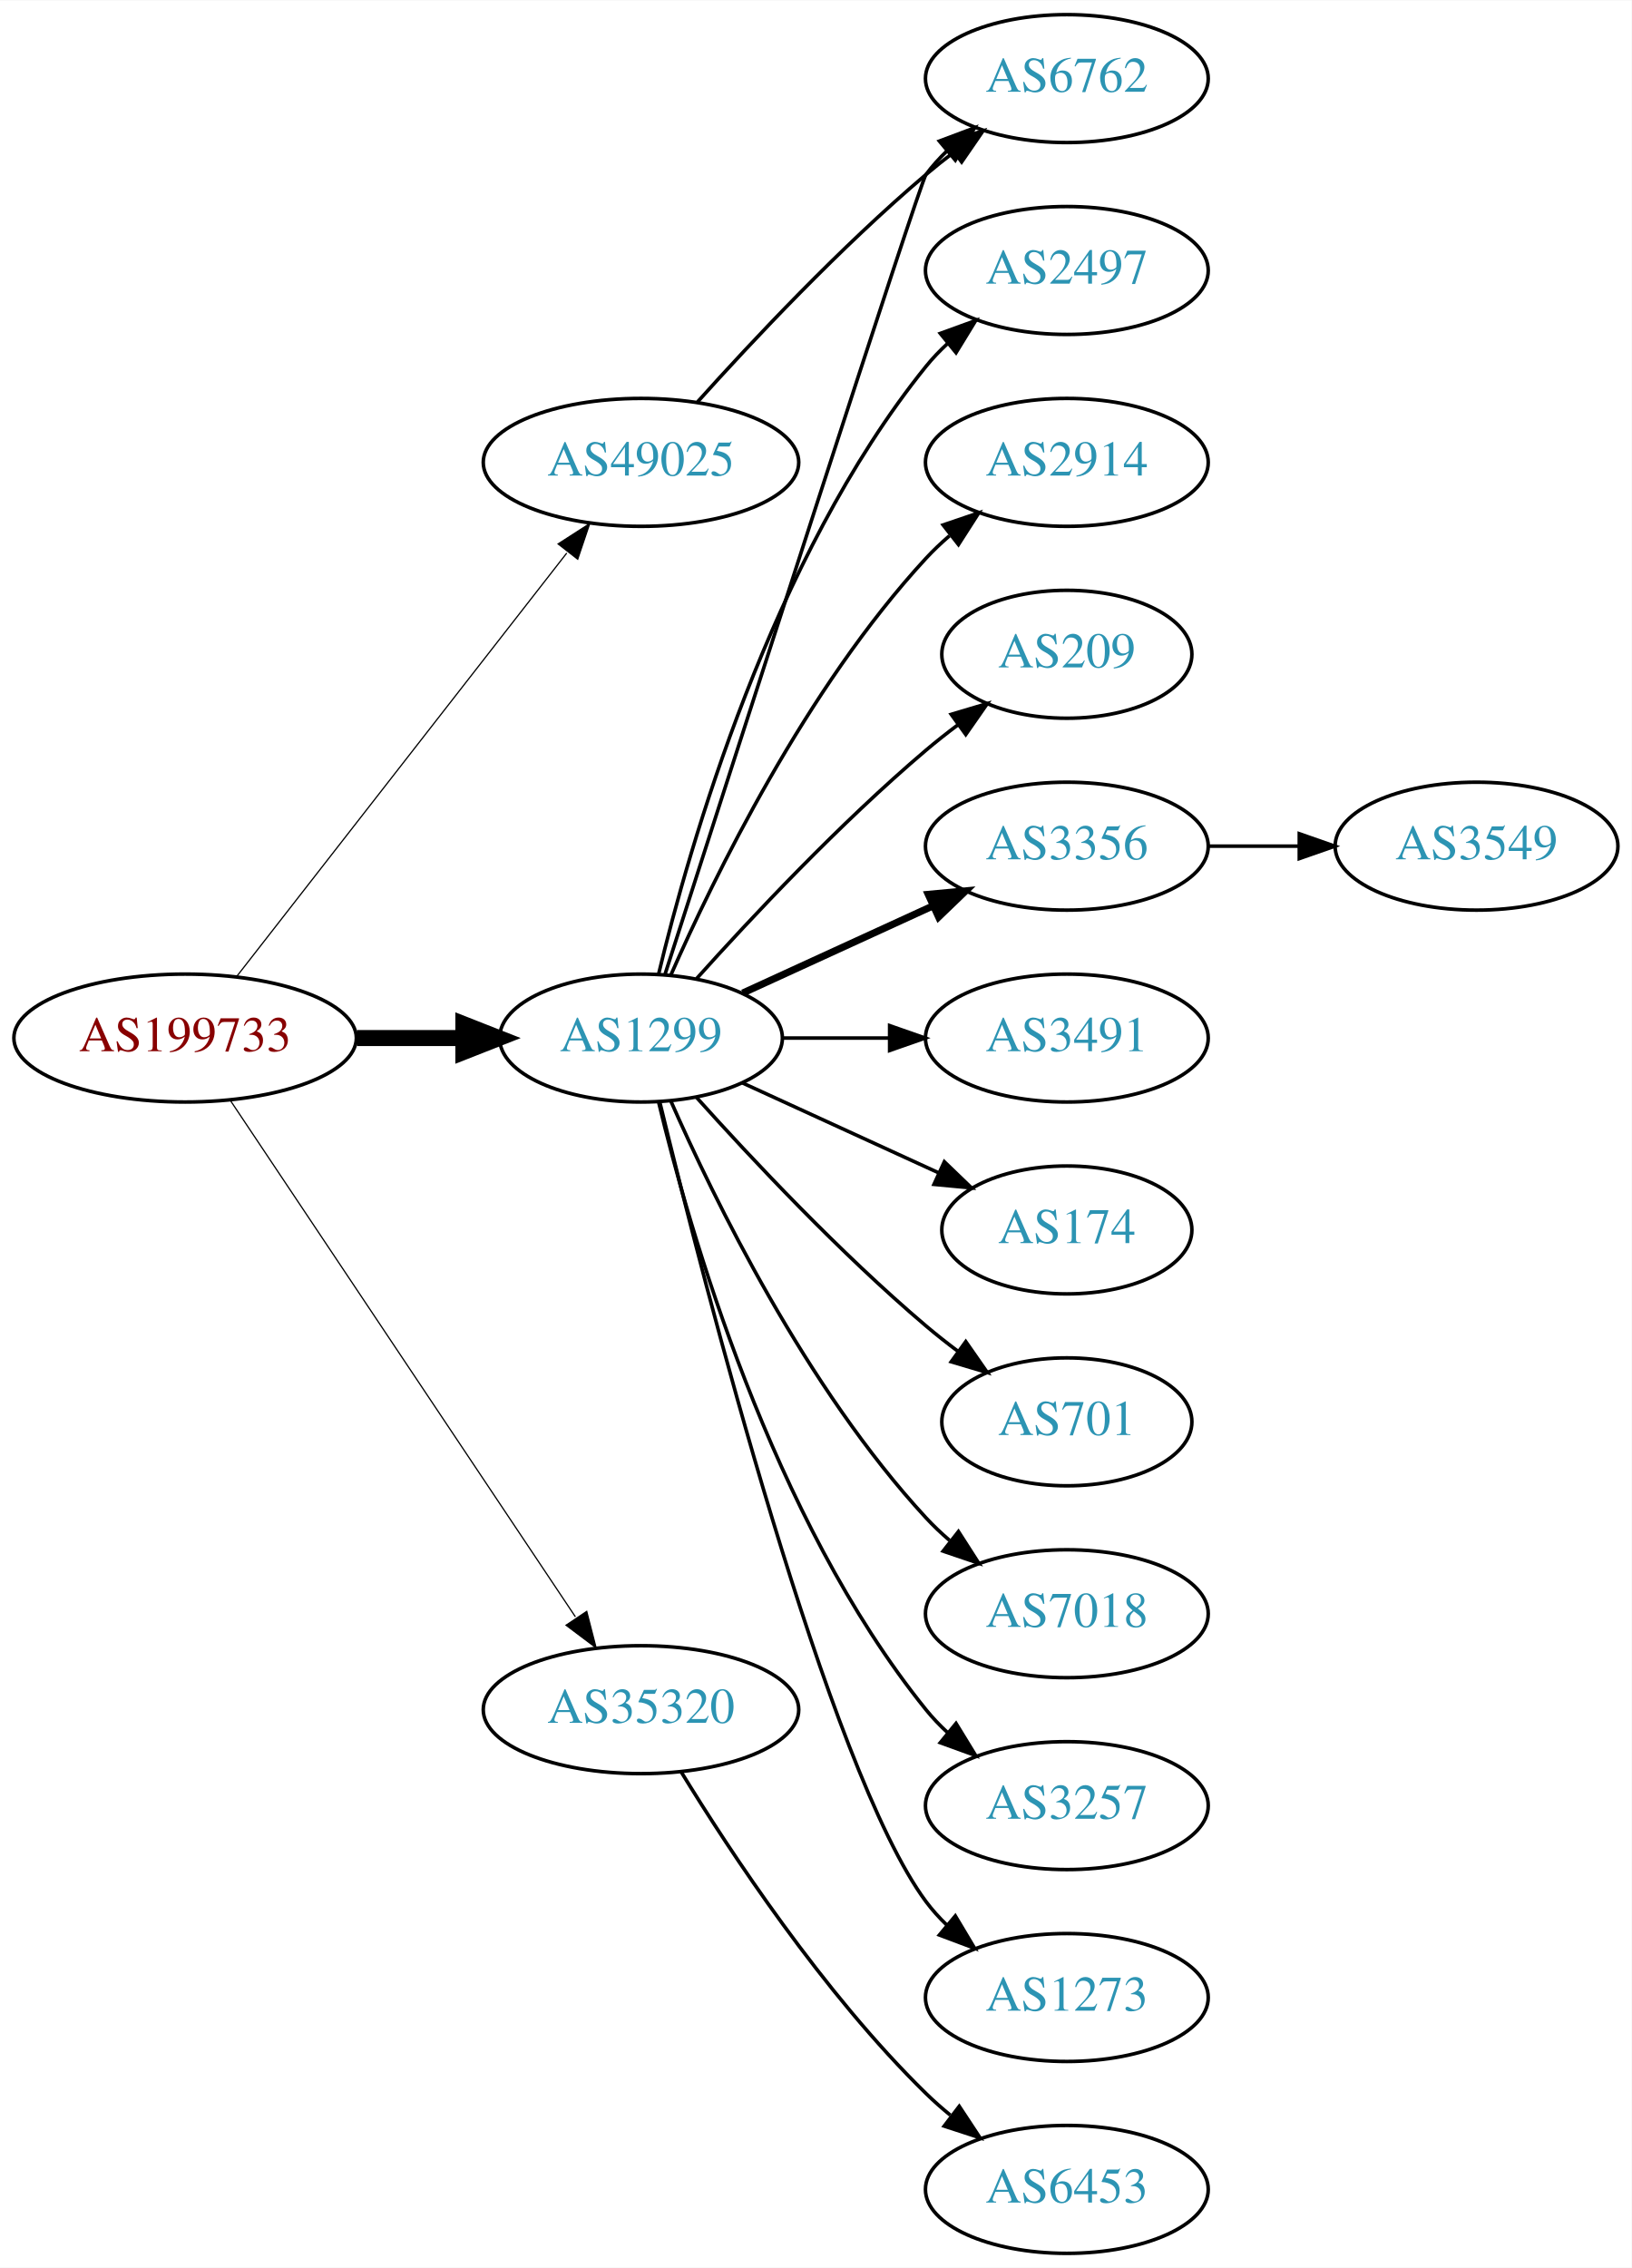
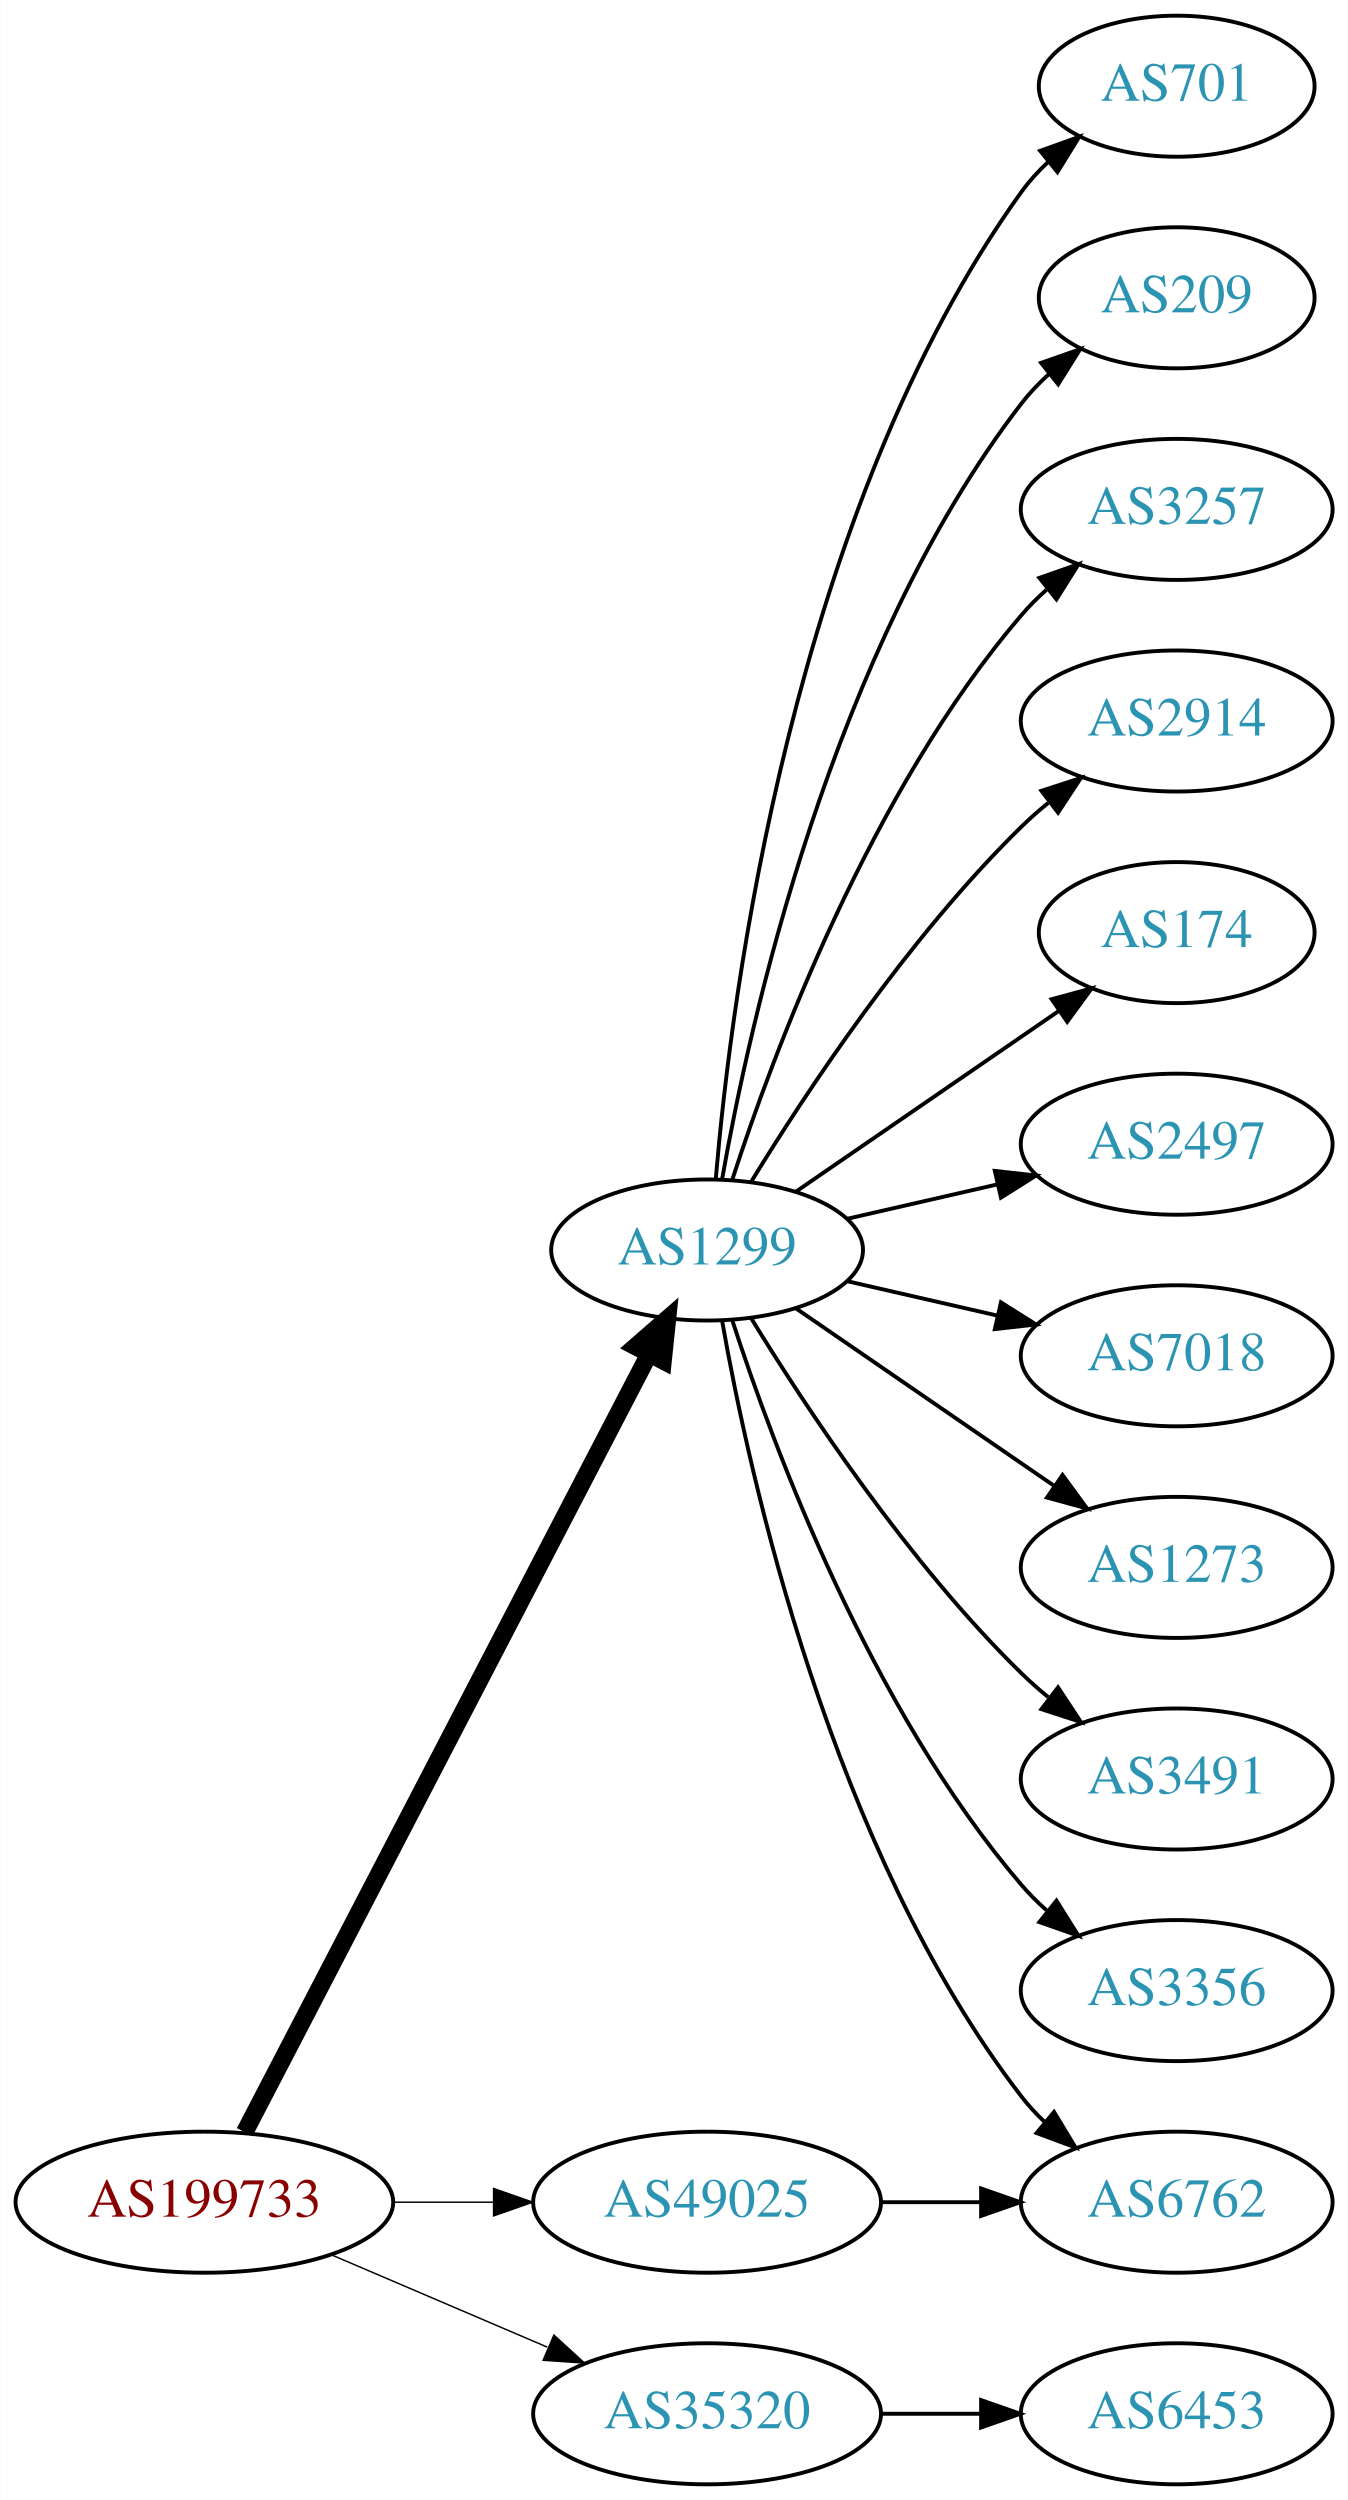
- <svg xmlns="http://www.w3.org/2000/svg" xmlns:xlink="http://www.w3.org/1999/xlink" width="459pt" height="638pt" viewBox="0.00 0.00 459.17 638.00">
+ <svg xmlns="http://www.w3.org/2000/svg" xmlns:xlink="http://www.w3.org/1999/xlink" width="344pt" height="638pt" viewBox="0.00 0.00 343.88 638.00">
  <g id="graph0" class="graph" transform="scale(1 1) rotate(0) translate(4 634)">
-     <polygon fill="white" stroke="none" points="-4,4 -4,-634 455.17,-634 455.17,4 -4,4" />
+     <polygon fill="white" stroke="none" points="-4,4 -4,-634 339.877,-634 339.877,4 -4,4" />
    <g id="node1" class="node">
      <g id="a_node1">
        <a xlink:href="/asn/199733" xlink:title="AS199733 ~ Extrahost GmbH [AT]">
-           <ellipse fill="#ffffff" stroke="black" cx="48.096" cy="-342" rx="48.192" ry="18" />
-           <text text-anchor="middle" x="48.096" y="-338.3" font-family="Times,serif" font-size="14.00" fill="#880000">AS199733</text>
+           <ellipse fill="#ffffff" stroke="black" cx="48.096" cy="-72" rx="48.192" ry="18" />
+           <text text-anchor="middle" x="48.096" y="-68.3" font-family="Times,serif" font-size="14.00" fill="#880000">AS199733</text>
        </a>
      </g>
    </g>
    <g id="node2" class="node">
      <g id="a_node2">
        <a xlink:href="/asn/1299" xlink:title="AS1299 ~ Telia Carrier [EU]">
-           <ellipse fill="#ffffff" stroke="black" cx="176.388" cy="-342" rx="39.794" ry="18" />
-           <text text-anchor="middle" x="176.388" y="-338.3" font-family="Times,serif" font-size="14.00" fill="#2c94b3">AS1299</text>
+           <ellipse fill="#ffffff" stroke="black" cx="176.388" cy="-315" rx="39.794" ry="18" />
+           <text text-anchor="middle" x="176.388" y="-311.3" font-family="Times,serif" font-size="14.00" fill="#2c94b3">AS1299</text>
        </a>
      </g>
    </g>
    <g id="edge1" class="edge">
-       <path fill="none" stroke="black" stroke-width="4.5" d="M96.481,-342C106.248,-342 116.551,-342 126.373,-342" />
-       <polygon fill="black" stroke="black" stroke-width="4.5" points="126.393,-345.938 136.393,-342 126.393,-338.063 126.393,-345.938" />
+       <path fill="none" stroke="black" stroke-width="4.5" d="M58.382,-89.868C80.377,-132.189 135.74,-238.714 161.635,-288.539" />
+       <polygon fill="black" stroke="black" stroke-width="4.5" points="158.152,-290.376 166.258,-297.433 165.14,-286.744 158.152,-290.376" />
    </g>
    <g id="node3" class="node">
      <g id="a_node3">
        <a xlink:href="/asn/35320" xlink:title="AS35320 ~ Eurotranstelecom Ltd [UA]">
-           <ellipse fill="#ffffff" stroke="black" cx="176.388" cy="-153" rx="44.393" ry="18" />
-           <text text-anchor="middle" x="176.388" y="-149.3" font-family="Times,serif" font-size="14.00" fill="#2c94b3">AS35320</text>
+           <ellipse fill="#ffffff" stroke="black" cx="176.388" cy="-18" rx="44.393" ry="18" />
+           <text text-anchor="middle" x="176.388" y="-14.3" font-family="Times,serif" font-size="14.00" fill="#2c94b3">AS35320</text>
        </a>
      </g>
    </g>
    <g id="edge2" class="edge">
-       <path fill="none" stroke="black" stroke-width="0.346" d="M60.751,-324.558C83.024,-291.225 131.744,-218.314 157.924,-179.134" />
-       <polygon fill="black" stroke="black" stroke-width="0.346" points="161.115,-180.659 163.761,-170.4 155.295,-176.77 161.115,-180.659" />
+       <path fill="none" stroke="black" stroke-width="0.375" d="M80.639,-58.513C97.283,-51.396 117.873,-42.592 135.604,-35.011" />
+       <polygon fill="black" stroke="black" stroke-width="0.375" points="137.297,-38.093 145.116,-30.944 134.545,-31.657 137.297,-38.093" />
    </g>
    <g id="node4" class="node">
      <g id="a_node4">
        <a xlink:href="/asn/49025" xlink:title="AS49025 ~ PRO-ZETA a.s. [CZ]">
-           <ellipse fill="#ffffff" stroke="black" cx="176.388" cy="-504" rx="44.393" ry="18" />
-           <text text-anchor="middle" x="176.388" y="-500.3" font-family="Times,serif" font-size="14.00" fill="#2c94b3">AS49025</text>
+           <ellipse fill="#ffffff" stroke="black" cx="176.388" cy="-72" rx="44.393" ry="18" />
+           <text text-anchor="middle" x="176.388" y="-68.3" font-family="Times,serif" font-size="14.00" fill="#2c94b3">AS49025</text>
        </a>
      </g>
    </g>
    <g id="edge3" class="edge">
-       <path fill="none" stroke="black" stroke-width="0.346" d="M62.611,-359.337C84.925,-387.96 129.574,-445.233 155.498,-478.486" />
-       <polygon fill="black" stroke="black" stroke-width="0.346" points="153.061,-481.053 161.969,-486.788 158.581,-476.749 153.061,-481.053" />
+       <path fill="none" stroke="black" stroke-width="0.375" d="M96.481,-72C104.742,-72 113.386,-72 121.799,-72" />
+       <polygon fill="black" stroke="black" stroke-width="0.375" points="121.904,-75.5 131.904,-72 121.904,-68.5 121.904,-75.5" />
    </g>
    <g id="node5" class="node">
      <g id="a_node5">
-         <a xlink:href="/asn/2497" xlink:title="AS2497 ~ Internet Initiative Japan Inc. [JP]">
-           <ellipse fill="#ffffff" stroke="black" cx="296.23" cy="-558" rx="39.794" ry="18" />
-           <text text-anchor="middle" x="296.23" y="-554.3" font-family="Times,serif" font-size="14.00" fill="#2c94b3">AS2497</text>
+         <a xlink:href="/asn/701" xlink:title="AS701 ~ UUNET [US]">
+           <ellipse fill="#ffffff" stroke="black" cx="296.23" cy="-612" rx="35.194" ry="18" />
+           <text text-anchor="middle" x="296.23" y="-608.3" font-family="Times,serif" font-size="14.00" fill="#2c94b3">AS701</text>
        </a>
      </g>
    </g>
    <g id="edge4" class="edge">
-       <path fill="none" stroke="black" d="M181.314,-359.882C189.873,-395.609 213.021,-477.008 256.584,-531 258.415,-533.269 260.484,-535.43 262.691,-537.468" />
-       <polygon fill="black" stroke="black" points="260.614,-540.291 270.573,-543.906 265.042,-534.869 260.614,-540.291" />
+       <path fill="none" stroke="black" d="M178.606,-333.195C182.513,-379.461 198.141,-503.68 256.584,-585 258.542,-587.725 260.864,-590.27 263.384,-592.622" />
+       <polygon fill="black" stroke="black" points="261.394,-595.514 271.367,-599.089 265.8,-590.075 261.394,-595.514" />
    </g>
    <g id="node6" class="node">
      <g id="a_node6">
-         <a xlink:href="/asn/6762" xlink:title="AS6762 ~ TELECOM ITALIA SPARKLE S.p.A. [IT]">
-           <ellipse fill="#ffffff" stroke="black" cx="296.23" cy="-612" rx="39.794" ry="18" />
-           <text text-anchor="middle" x="296.23" y="-608.3" font-family="Times,serif" font-size="14.00" fill="#2c94b3">AS6762</text>
+         <a xlink:href="/asn/209" xlink:title="AS209 ~ CenturyLink Communications, LLC [US]">
+           <ellipse fill="#ffffff" stroke="black" cx="296.23" cy="-558" rx="35.194" ry="18" />
+           <text text-anchor="middle" x="296.23" y="-554.3" font-family="Times,serif" font-size="14.00" fill="#2c94b3">AS209</text>
        </a>
      </g>
    </g>
    <g id="edge5" class="edge">
-       <path fill="none" stroke="black" d="M183.191,-360.064C201.167,-415.98 254.825,-582.628 256.584,-585 258.32,-587.342 260.322,-589.555 262.481,-591.63" />
-       <polygon fill="black" stroke="black" points="260.355,-594.414 270.274,-598.137 264.842,-589.041 260.355,-594.414" />
+       <path fill="none" stroke="black" d="M180.205,-332.99C187.133,-372.435 208.09,-468.025 256.584,-531 258.631,-533.659 261.014,-536.158 263.572,-538.482" />
+       <polygon fill="black" stroke="black" points="261.616,-541.399 271.614,-544.906 265.985,-535.93 261.616,-541.399" />
    </g>
    <g id="node7" class="node">
      <g id="a_node7">
-         <a xlink:href="/asn/2914" xlink:title="AS2914 ~ NTT America, Inc. [US]">
+         <a xlink:href="/asn/3257" xlink:title="AS3257 ~ GTT [DE]">
          <ellipse fill="#ffffff" stroke="black" cx="296.23" cy="-504" rx="39.794" ry="18" />
-           <text text-anchor="middle" x="296.23" y="-500.3" font-family="Times,serif" font-size="14.00" fill="#2c94b3">AS2914</text>
+           <text text-anchor="middle" x="296.23" y="-500.3" font-family="Times,serif" font-size="14.00" fill="#2c94b3">AS3257</text>
        </a>
      </g>
    </g>
    <g id="edge6" class="edge">
-       <path fill="none" stroke="black" d="M184.803,-359.761C196.872,-387.183 222.843,-440.473 256.584,-477 258.614,-479.198 260.853,-481.319 263.199,-483.34" />
-       <polygon fill="black" stroke="black" points="261.411,-486.386 271.443,-489.794 265.726,-480.874 261.411,-486.386" />
+       <path fill="none" stroke="black" d="M182.835,-332.991C193.149,-364.816 218.011,-431.927 256.584,-477 258.529,-479.274 260.708,-481.449 263.012,-483.507" />
+       <polygon fill="black" stroke="black" points="261.182,-486.524 271.181,-490.027 265.549,-481.053 261.182,-486.524" />
    </g>
    <g id="node8" class="node">
      <g id="a_node8">
-         <a xlink:href="/asn/209" xlink:title="AS209 ~ CenturyLink Communications, LLC [US]">
-           <ellipse fill="#ffffff" stroke="black" cx="296.23" cy="-450" rx="35.194" ry="18" />
-           <text text-anchor="middle" x="296.23" y="-446.3" font-family="Times,serif" font-size="14.00" fill="#2c94b3">AS209</text>
+         <a xlink:href="/asn/2914" xlink:title="AS2914 ~ NTT America, Inc. [US]">
+           <ellipse fill="#ffffff" stroke="black" cx="296.23" cy="-450" rx="39.794" ry="18" />
+           <text text-anchor="middle" x="296.23" y="-446.3" font-family="Times,serif" font-size="14.00" fill="#2c94b3">AS2914</text>
        </a>
      </g>
    </g>
    <g id="edge7" class="edge">
-       <path fill="none" stroke="black" d="M192.034,-358.725C207.334,-375.765 232.432,-402.523 256.584,-423 259.436,-425.418 262.501,-427.833 265.612,-430.169" />
-       <polygon fill="black" stroke="black" points="263.685,-433.095 273.84,-436.116 267.785,-427.422 263.685,-433.095" />
+       <path fill="none" stroke="black" d="M187.653,-332.44C201.462,-354.991 227.651,-394.722 256.584,-423 258.724,-425.092 261.041,-427.137 263.441,-429.106" />
+       <polygon fill="black" stroke="black" points="261.708,-432.185 271.782,-435.464 265.951,-426.618 261.708,-432.185" />
    </g>
    <g id="node9" class="node">
      <g id="a_node9">
-         <a xlink:href="/asn/3356" xlink:title="AS3356 ~ Level 3 Parent, LLC [US]">
-           <ellipse fill="#ffffff" stroke="black" cx="296.23" cy="-396" rx="39.794" ry="18" />
-           <text text-anchor="middle" x="296.23" y="-392.3" font-family="Times,serif" font-size="14.00" fill="#2c94b3">AS3356</text>
+         <a xlink:href="/asn/174" xlink:title="AS174 ~ Cogent Communications [US]">
+           <ellipse fill="#ffffff" stroke="black" cx="296.23" cy="-396" rx="35.194" ry="18" />
+           <text text-anchor="middle" x="296.23" y="-392.3" font-family="Times,serif" font-size="14.00" fill="#2c94b3">AS174</text>
        </a>
      </g>
    </g>
    <g id="edge8" class="edge">
-       <path fill="none" stroke="black" stroke-width="2" d="M205.016,-354.661C220.973,-361.973 241.244,-371.261 258.527,-379.181" />
-       <polygon fill="black" stroke="black" stroke-width="2" points="257.225,-382.435 267.774,-383.419 260.141,-376.071 257.225,-382.435" />
+       <path fill="none" stroke="black" d="M199.002,-329.857C217.839,-342.805 245.319,-361.693 266.095,-375.973" />
+       <polygon fill="black" stroke="black" points="264.32,-379.001 274.543,-381.781 268.285,-373.232 264.32,-379.001" />
    </g>
    <g id="node10" class="node">
      <g id="a_node10">
-         <a xlink:href="/asn/3491" xlink:title="AS3491 ~ PCCW Global, Inc. [US]">
+         <a xlink:href="/asn/2497" xlink:title="AS2497 ~ Internet Initiative Japan Inc. [JP]">
          <ellipse fill="#ffffff" stroke="black" cx="296.23" cy="-342" rx="39.794" ry="18" />
-           <text text-anchor="middle" x="296.23" y="-338.3" font-family="Times,serif" font-size="14.00" fill="#2c94b3">AS3491</text>
+           <text text-anchor="middle" x="296.23" y="-338.3" font-family="Times,serif" font-size="14.00" fill="#2c94b3">AS2497</text>
        </a>
      </g>
    </g>
    <g id="edge9" class="edge">
-       <path fill="none" stroke="black" d="M216.3,-342C225.854,-342 236.203,-342 246.166,-342" />
-       <polygon fill="black" stroke="black" points="246.358,-345.5 256.358,-342 246.358,-338.5 246.358,-345.5" />
+       <path fill="none" stroke="black" d="M212.107,-322.955C224.107,-325.704 237.728,-328.825 250.42,-331.733" />
+       <polygon fill="black" stroke="black" points="249.823,-335.187 260.352,-334.009 251.386,-328.364 249.823,-335.187" />
    </g>
    <g id="node11" class="node">
      <g id="a_node11">
-         <a xlink:href="/asn/174" xlink:title="AS174 ~ Cogent Communications [US]">
-           <ellipse fill="#ffffff" stroke="black" cx="296.23" cy="-288" rx="35.194" ry="18" />
-           <text text-anchor="middle" x="296.23" y="-284.3" font-family="Times,serif" font-size="14.00" fill="#2c94b3">AS174</text>
+         <a xlink:href="/asn/7018" xlink:title="AS7018 ~ AT&amp;T Services, Inc. [US]">
+           <ellipse fill="#ffffff" stroke="black" cx="296.23" cy="-288" rx="39.794" ry="18" />
+           <text text-anchor="middle" x="296.23" y="-284.3" font-family="Times,serif" font-size="14.00" fill="#2c94b3">AS7018</text>
        </a>
      </g>
    </g>
    <g id="edge10" class="edge">
-       <path fill="none" stroke="black" d="M205.016,-329.339C221.433,-321.817 242.414,-312.202 260.011,-304.139" />
-       <polygon fill="black" stroke="black" points="261.755,-307.189 269.388,-299.842 258.839,-300.826 261.755,-307.189" />
+       <path fill="none" stroke="black" d="M212.107,-307.045C224.107,-304.296 237.728,-301.175 250.42,-298.267" />
+       <polygon fill="black" stroke="black" points="251.386,-301.636 260.352,-295.991 249.823,-294.813 251.386,-301.636" />
    </g>
    <g id="node12" class="node">
      <g id="a_node12">
-         <a xlink:href="/asn/701" xlink:title="AS701 ~ UUNET [US]">
-           <ellipse fill="#ffffff" stroke="black" cx="296.23" cy="-234" rx="35.194" ry="18" />
-           <text text-anchor="middle" x="296.23" y="-230.3" font-family="Times,serif" font-size="14.00" fill="#2c94b3">AS701</text>
+         <a xlink:href="/asn/1273" xlink:title="AS1273 ~ Vodafone Group PLC [EU]">
+           <ellipse fill="#ffffff" stroke="black" cx="296.23" cy="-234" rx="39.794" ry="18" />
+           <text text-anchor="middle" x="296.23" y="-230.3" font-family="Times,serif" font-size="14.00" fill="#2c94b3">AS1273</text>
        </a>
      </g>
    </g>
    <g id="edge11" class="edge">
-       <path fill="none" stroke="black" d="M192.034,-325.275C207.334,-308.235 232.432,-281.477 256.584,-261 259.436,-258.582 262.501,-256.167 265.612,-253.831" />
-       <polygon fill="black" stroke="black" points="267.785,-256.578 273.84,-247.884 263.685,-250.905 267.785,-256.578" />
+       <path fill="none" stroke="black" d="M199.002,-300.143C217.49,-287.435 244.304,-269.005 264.934,-254.825" />
+       <polygon fill="black" stroke="black" points="267.096,-257.586 273.354,-249.037 263.13,-251.817 267.096,-257.586" />
    </g>
    <g id="node13" class="node">
      <g id="a_node13">
-         <a xlink:href="/asn/7018" xlink:title="AS7018 ~ AT&amp;T Services, Inc. [US]">
+         <a xlink:href="/asn/3491" xlink:title="AS3491 ~ PCCW Global, Inc. [US]">
          <ellipse fill="#ffffff" stroke="black" cx="296.23" cy="-180" rx="39.794" ry="18" />
-           <text text-anchor="middle" x="296.23" y="-176.3" font-family="Times,serif" font-size="14.00" fill="#2c94b3">AS7018</text>
+           <text text-anchor="middle" x="296.23" y="-176.3" font-family="Times,serif" font-size="14.00" fill="#2c94b3">AS3491</text>
        </a>
      </g>
    </g>
    <g id="edge12" class="edge">
-       <path fill="none" stroke="black" d="M184.803,-324.239C196.872,-296.817 222.843,-243.527 256.584,-207 258.614,-204.802 260.853,-202.681 263.199,-200.66" />
-       <polygon fill="black" stroke="black" points="265.726,-203.126 271.443,-194.206 261.411,-197.614 265.726,-203.126" />
+       <path fill="none" stroke="black" d="M187.653,-297.56C201.462,-275.009 227.651,-235.278 256.584,-207 258.724,-204.908 261.041,-202.863 263.441,-200.894" />
+       <polygon fill="black" stroke="black" points="265.951,-203.382 271.782,-194.536 261.708,-197.815 265.951,-203.382" />
    </g>
    <g id="node14" class="node">
      <g id="a_node14">
-         <a xlink:href="/asn/3257" xlink:title="AS3257 ~ GTT [DE]">
+         <a xlink:href="/asn/3356" xlink:title="AS3356 ~ Level 3 Parent, LLC [US]">
          <ellipse fill="#ffffff" stroke="black" cx="296.23" cy="-126" rx="39.794" ry="18" />
-           <text text-anchor="middle" x="296.23" y="-122.3" font-family="Times,serif" font-size="14.00" fill="#2c94b3">AS3257</text>
+           <text text-anchor="middle" x="296.23" y="-122.3" font-family="Times,serif" font-size="14.00" fill="#2c94b3">AS3356</text>
        </a>
      </g>
    </g>
    <g id="edge13" class="edge">
-       <path fill="none" stroke="black" d="M181.314,-324.118C189.873,-288.391 213.021,-206.992 256.584,-153 258.415,-150.731 260.484,-148.57 262.691,-146.532" />
-       <polygon fill="black" stroke="black" points="265.042,-149.131 270.573,-140.094 260.614,-143.709 265.042,-149.131" />
+       <path fill="none" stroke="black" d="M182.835,-297.009C193.149,-265.184 218.011,-198.073 256.584,-153 258.529,-150.726 260.708,-148.551 263.012,-146.493" />
+       <polygon fill="black" stroke="black" points="265.549,-148.947 271.181,-139.973 261.182,-143.476 265.549,-148.947" />
    </g>
    <g id="node15" class="node">
      <g id="a_node15">
-         <a xlink:href="/asn/1273" xlink:title="AS1273 ~ Vodafone Group PLC [EU]">
+         <a xlink:href="/asn/6762" xlink:title="AS6762 ~ TELECOM ITALIA SPARKLE S.p.A. [IT]">
          <ellipse fill="#ffffff" stroke="black" cx="296.23" cy="-72" rx="39.794" ry="18" />
-           <text text-anchor="middle" x="296.23" y="-68.3" font-family="Times,serif" font-size="14.00" fill="#2c94b3">AS1273</text>
+           <text text-anchor="middle" x="296.23" y="-68.3" font-family="Times,serif" font-size="14.00" fill="#2c94b3">AS6762</text>
        </a>
      </g>
    </g>
    <g id="edge14" class="edge">
-       <path fill="none" stroke="black" d="M181.71,-323.845C193.826,-273.979 229.033,-136.157 256.584,-99 258.32,-96.658 260.322,-94.445 262.481,-92.37" />
-       <polygon fill="black" stroke="black" points="264.842,-94.959 270.274,-85.863 260.355,-89.586 264.842,-94.959" />
+       <path fill="none" stroke="black" d="M180.205,-297.01C187.133,-257.565 208.09,-161.975 256.584,-99 258.363,-96.69 260.395,-94.5 262.575,-92.441" />
+       <polygon fill="black" stroke="black" points="264.932,-95.034 270.408,-85.964 260.471,-89.639 264.932,-95.034" />
    </g>
-     <g id="node17" class="node">
-       <g id="a_node17">
+     <g id="node16" class="node">
+       <g id="a_node16">
        <a xlink:href="/asn/6453" xlink:title="AS6453 ~ TATA COMMUNICATIONS (AMERICA) INC [US]">
          <ellipse fill="#ffffff" stroke="black" cx="296.23" cy="-18" rx="39.794" ry="18" />
          <text text-anchor="middle" x="296.23" y="-14.3" font-family="Times,serif" font-size="14.00" fill="#2c94b3">AS6453</text>
        </a>
      </g>
    </g>
+     <g id="edge15" class="edge">
+       <path fill="none" stroke="black" d="M220.599,-18C228.911,-18 237.674,-18 246.156,-18" />
+       <polygon fill="black" stroke="black" points="246.315,-21.5 256.315,-18 246.315,-14.5 246.315,-21.5" />
+     </g>
    <g id="edge16" class="edge">
-       <path fill="none" stroke="black" d="M187.653,-135.56C201.462,-113.009 227.651,-73.278 256.584,-45 258.724,-42.908 261.041,-40.863 263.441,-38.895" />
-       <polygon fill="black" stroke="black" points="265.951,-41.382 271.782,-32.536 261.708,-35.815 265.951,-41.382" />
-     </g>
-     <g id="edge17" class="edge">
-       <path fill="none" stroke="black" d="M192.32,-521.044C207.646,-538.097 232.582,-564.65 256.584,-585 259.081,-587.117 261.741,-589.232 264.453,-591.293" />
-       <polygon fill="black" stroke="black" points="262.489,-594.194 272.629,-597.266 266.619,-588.541 262.489,-594.194" />
-     </g>
-     <g id="node16" class="node">
-       <g id="a_node16">
-         <a xlink:href="/asn/3549" xlink:title="AS3549 ~ Level 3 Parent, LLC [US]">
-           <ellipse fill="#ffffff" stroke="black" cx="411.523" cy="-396" rx="39.794" ry="18" />
-           <text text-anchor="middle" x="411.523" y="-392.3" font-family="Times,serif" font-size="14.00" fill="#2c94b3">AS3549</text>
-         </a>
-       </g>
-     </g>
-     <g id="edge15" class="edge">
-       <path fill="none" stroke="black" d="M335.902,-396C344.105,-396 352.869,-396 361.401,-396" />
-       <polygon fill="black" stroke="black" points="361.641,-399.5 371.641,-396 361.641,-392.5 361.641,-399.5" />
+       <path fill="none" stroke="black" d="M220.599,-72C228.911,-72 237.674,-72 246.156,-72" />
+       <polygon fill="black" stroke="black" points="246.315,-75.5 256.315,-72 246.315,-68.5 246.315,-75.5" />
    </g>
  </g>
</svg>
